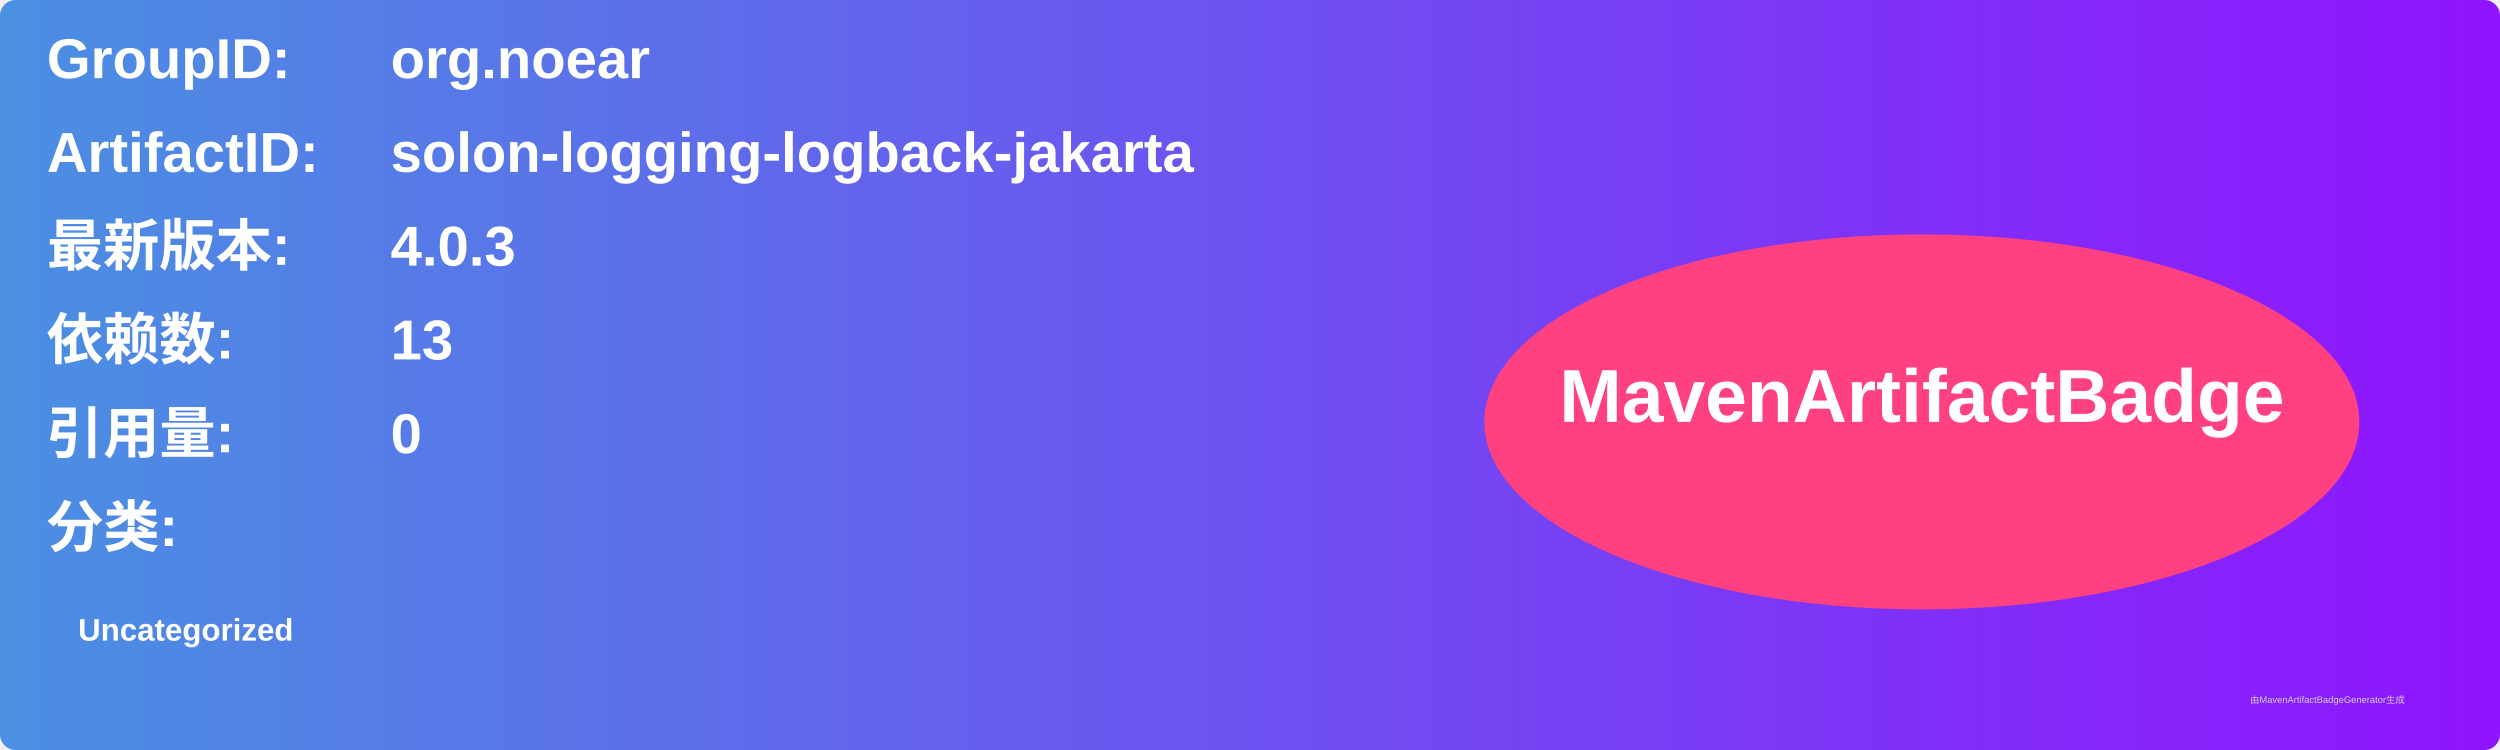
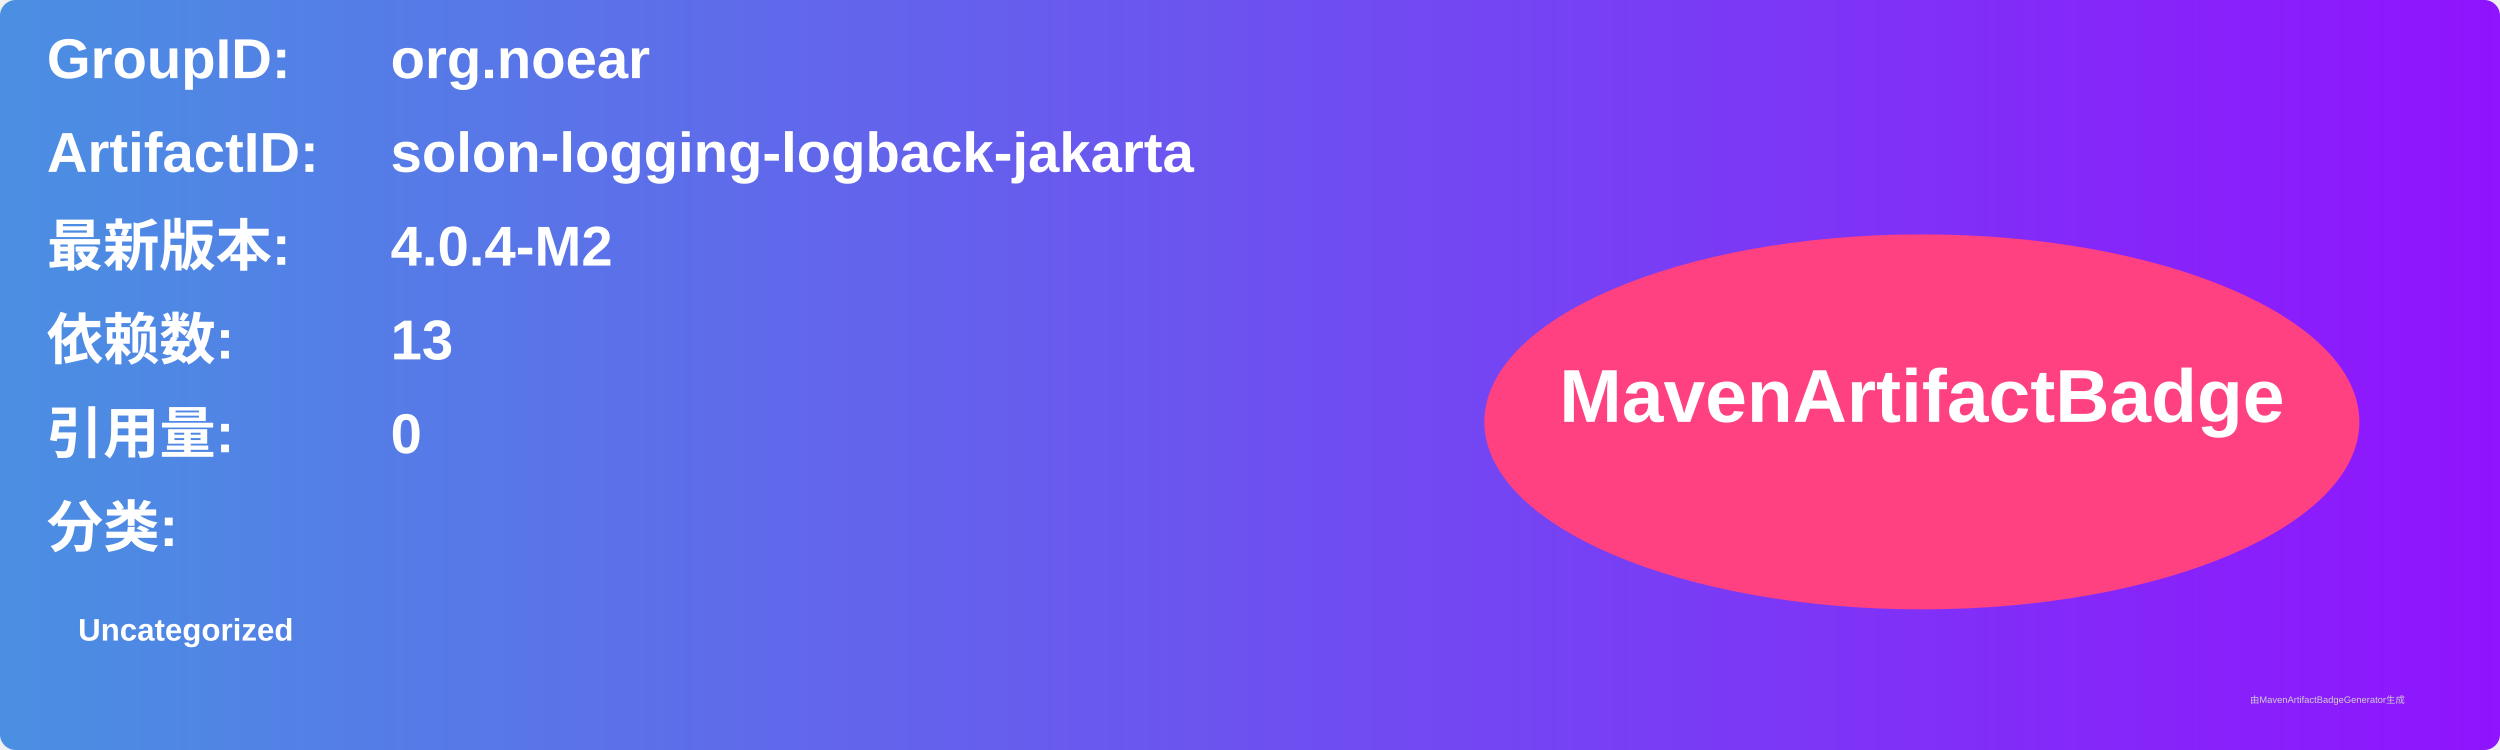
<svg xmlns="http://www.w3.org/2000/svg" width="800" height="240" viewBox="0 0 800 240">
  <linearGradient id="grad" x1="0%" y1="0%" x2="100%" y2="0%">
    <stop offset="0%" stop-color="#4a90e2" />
    <stop offset="100%" stop-color="#9013fe" />
  </linearGradient>
  <rect width="100%" height="100%" rx="5" ry="5" fill="url(#grad)" />
  <g transform="translate(15, 15)">
    <text x="0" y="10" font-family="Arial" font-size="18" fill="white" font-weight="bold" width="260">GroupID:</text>
    <text x="110" y="10" font-family="Arial" font-size="18" fill="white" font-weight="bold" width="460">org.noear</text>
    <text x="0" y="40" font-family="Arial" font-size="18" fill="white" font-weight="bold" width="260">ArtifactID:</text>
    <text x="110" y="40" font-family="Arial" font-size="18" fill="white" font-weight="bold" width="460">solon-logging-logback-jakarta</text>
    <text x="0" y="70" font-family="Arial" font-size="18" fill="white" font-weight="bold">最新版本:</text>
    <text x="110" y="70" font-family="Arial" font-size="18" fill="white" font-weight="bold">
-       <tspan font-weight="bold">4.0.3</tspan>
+       <tspan font-weight="bold">4.0.4-M2</tspan>
    </text>
    <text x="0" y="100" font-family="Arial" font-size="18" fill="white" font-weight="bold">依赖数: </text>
    <text x="110" y="100" font-family="Arial" font-size="18" fill="white">
      <tspan font-weight="bold">13</tspan>
    </text>
    <text x="0" y="130" font-family="Arial" font-size="18" fill="white" font-weight="bold">引用量: </text>
    <text x="110" y="130" font-family="Arial" font-size="18" fill="white">
      <tspan font-weight="bold">0</tspan>
    </text>
    <text x="0" y="160" font-family="Arial" font-size="18" fill="white" font-weight="bold">分类:</text>
    <text x="10" y="190" font-family="Arial" font-size="10" fill="white">
      <tspan font-weight="bold">Uncategorized</tspan>
    </text>
    <ellipse cx="600" cy="120" rx="140" ry="60" fill="#ff4081" />
    <text x="600" y="120" text-anchor="middle" font-family="Arial" font-size="24" fill="white" font-weight="bold">MavenArtifactBadge</text>
  </g>
  <text x="720" y="225" font-family="Arial" font-size="3" fill="#d0d0d0">由MavenArtifactBadgeGenerator生成</text>
</svg>
